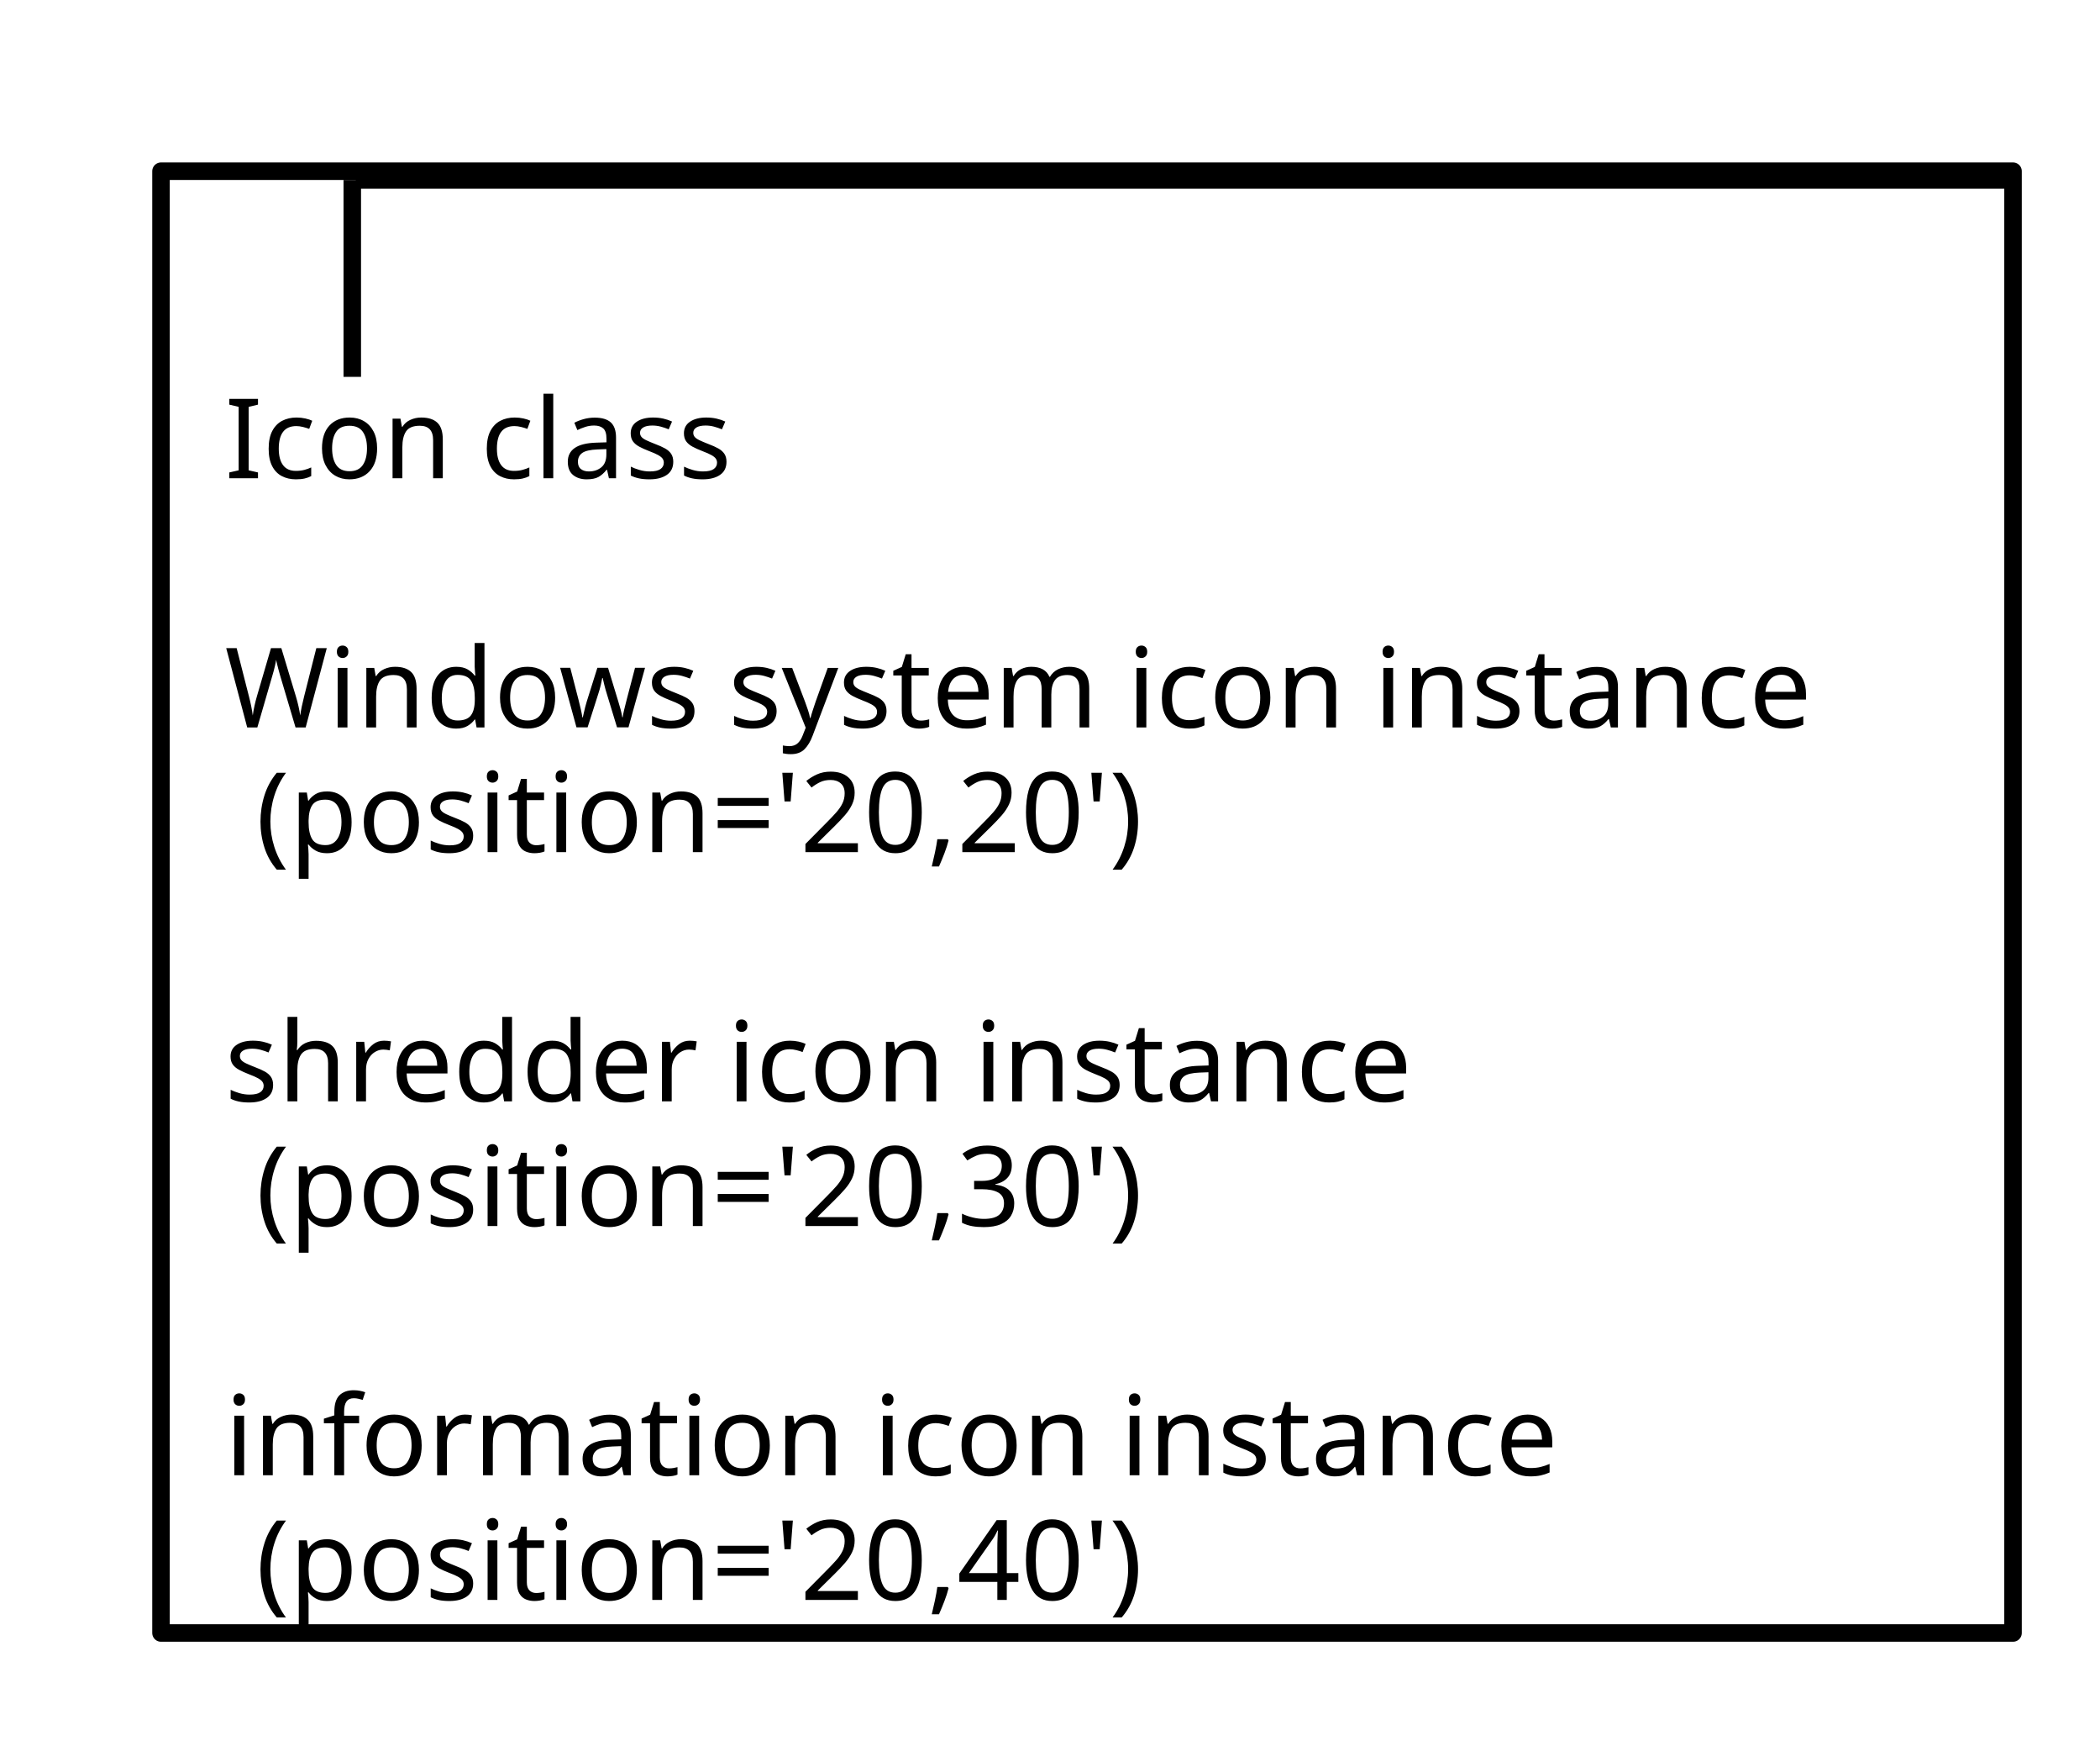
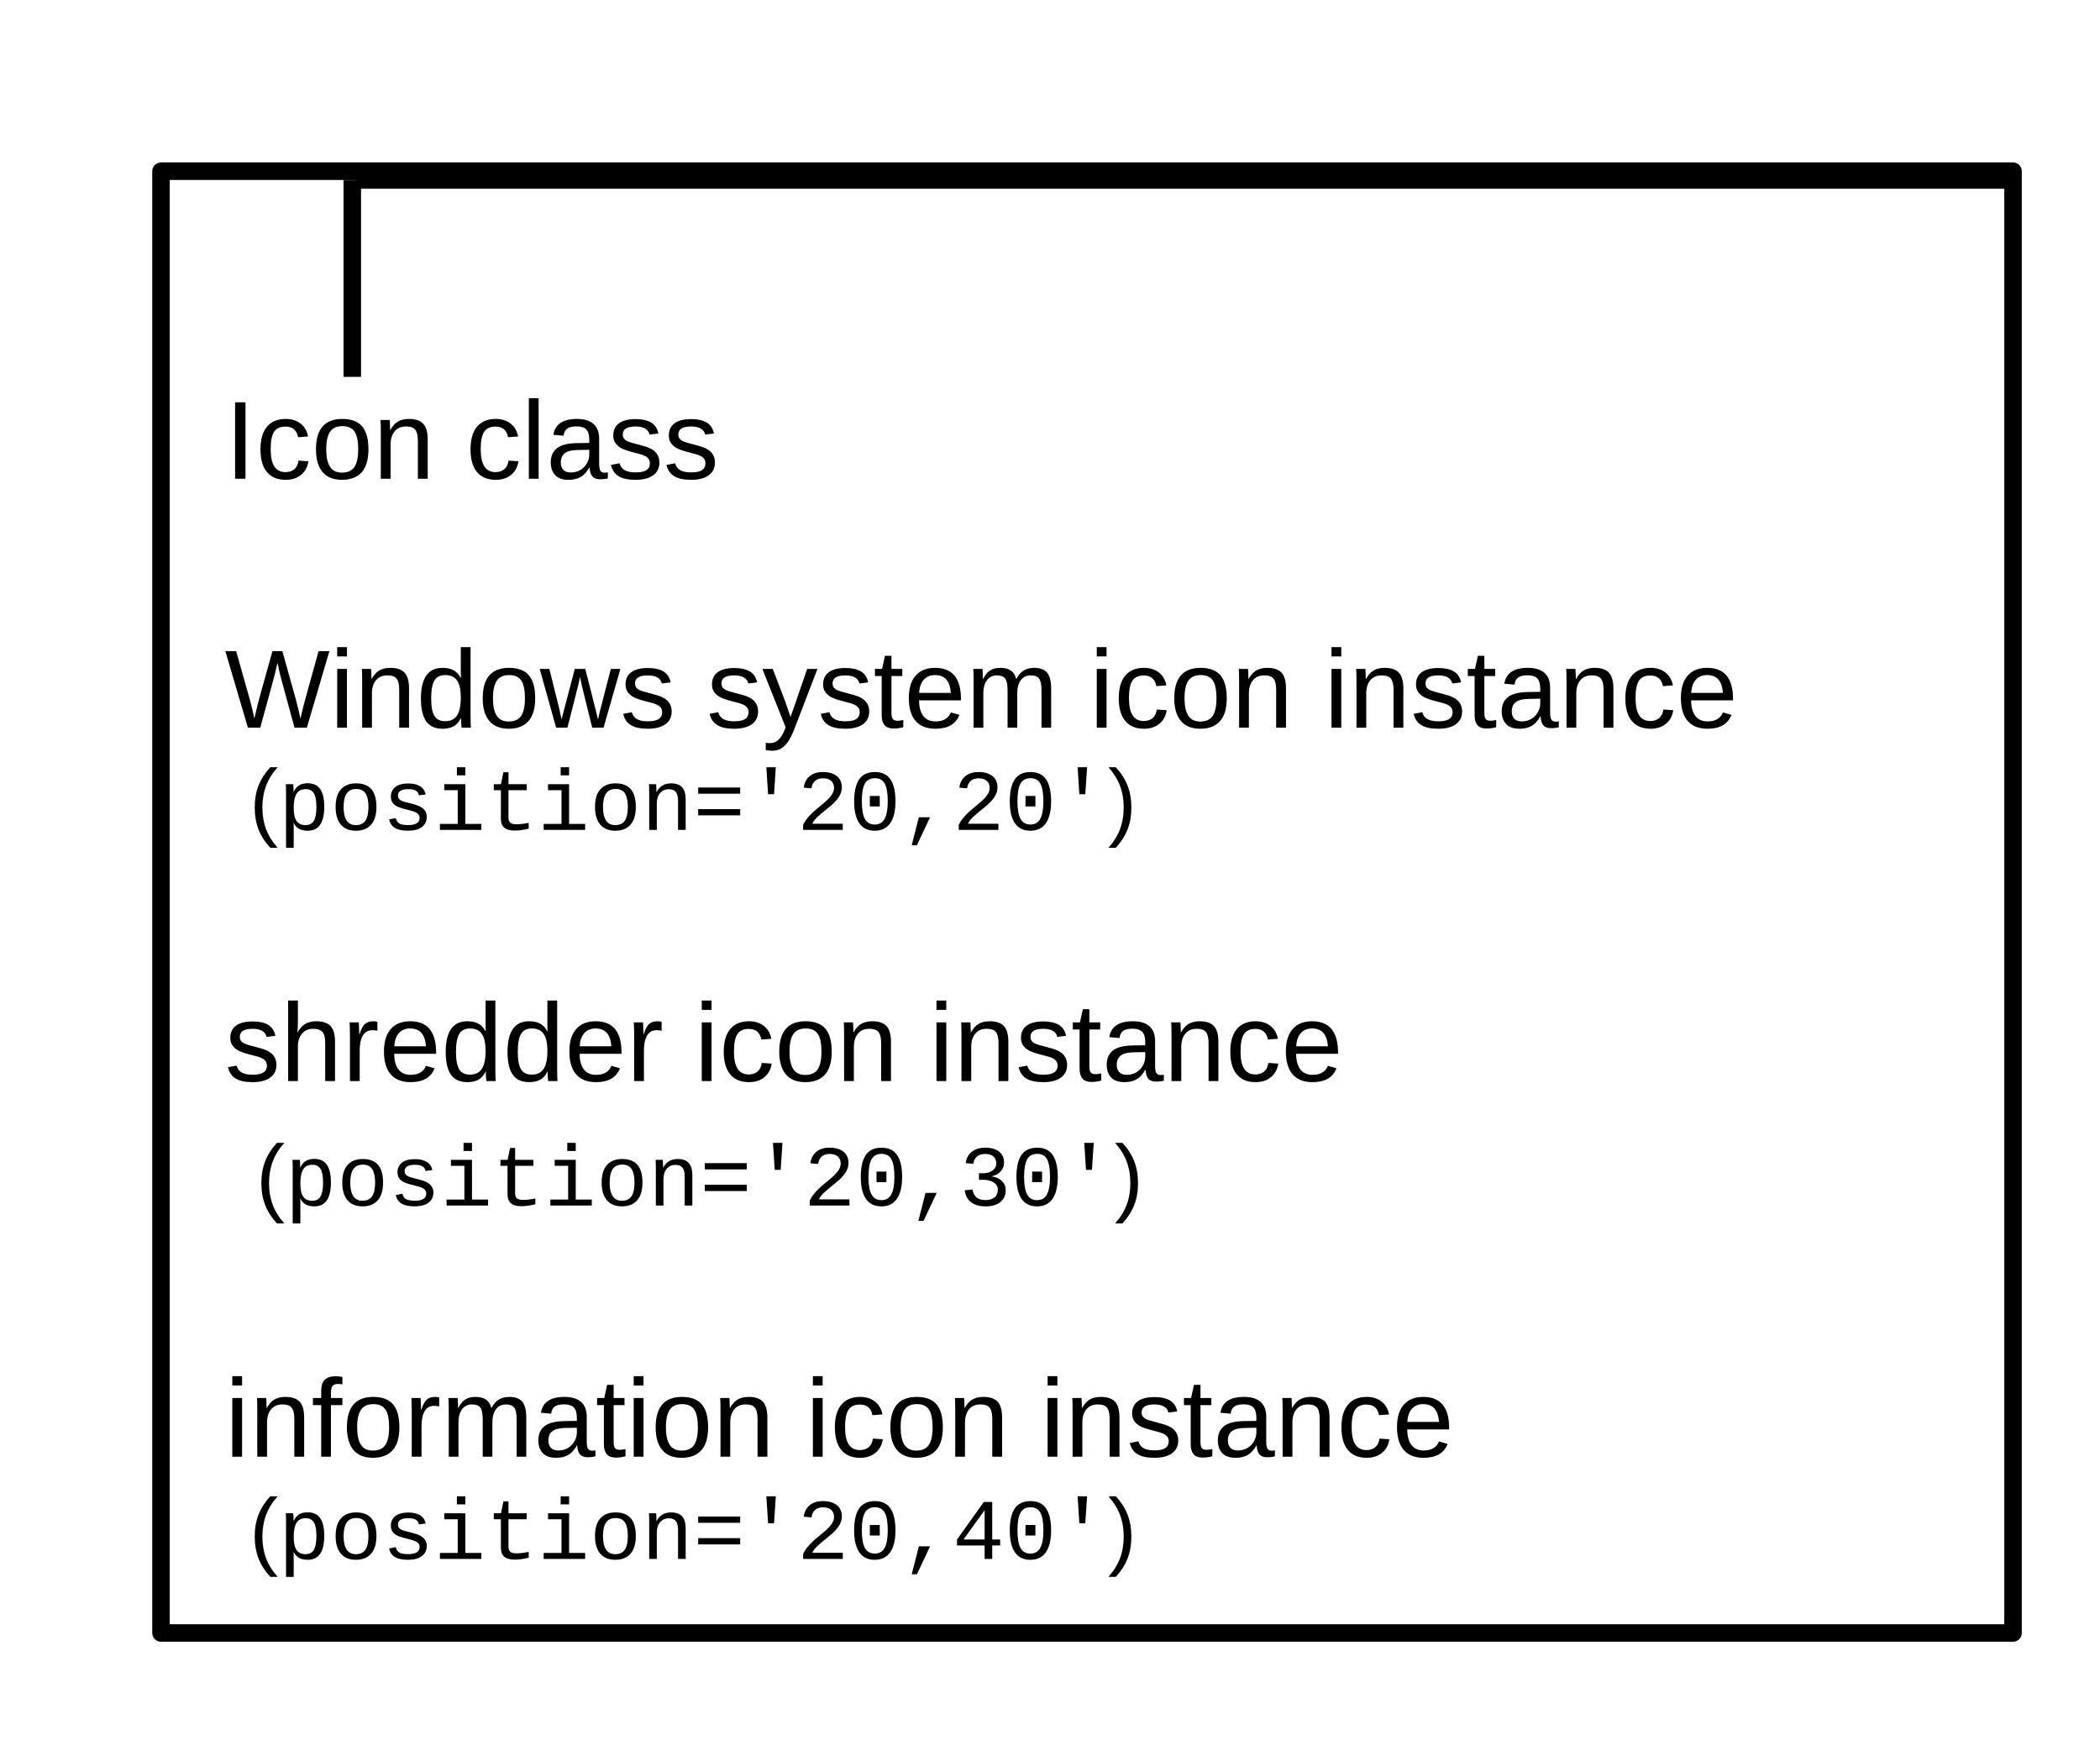
<svg xmlns="http://www.w3.org/2000/svg" version="1.2" baseProfile="tiny" width="120mm" height="100mm" viewBox="0 0 12000 10000" preserveAspectRatio="xMidYMid" fill-rule="evenodd" stroke-width="28.222" stroke-linejoin="round" xml:space="preserve">
  <defs>
    <font id="EmbeddedFont_1" horiz-adv-x="2048">
-       <font-face font-family="Arial embedded" units-per-em="2048" font-weight="normal" font-style="normal" ascent="1845" descent="455" />
+       <font-face font-family="Liberation Mono" units-per-em="2048" font-weight="normal" font-style="normal" ascent="1701" descent="623" />
      <missing-glyph horiz-adv-x="2048" d="M 0,0 L 2047,0 2047,2047 0,2047 0,0 Z" />
-       <glyph unicode="y" horiz-adv-x="935" d="M 127,-409 L 107,-240 C 146,-251 181,-256 210,-256 250,-256 282,-249 306,-236 330,-223 350,-204 365,-180 376,-162 395,-117 420,-46 423,-36 429,-21 436,-2 L 33,1062 227,1062 448,447 C 477,369 502,287 525,201 546,284 570,364 599,443 L 826,1062 1006,1062 602,-18 C 559,-135 525,-215 501,-259 469,-318 432,-362 391,-389 350,-417 300,-431 243,-431 208,-431 170,-424 127,-409 Z" />
-       <glyph unicode="w" horiz-adv-x="1439" d="M 331,0 L 6,1062 192,1062 361,449 424,221 C 427,232 445,305 479,440 L 648,1062 833,1062 992,446 1045,243 1106,448 1288,1062 1463,1062 1131,0 944,0 775,636 734,817 519,0 331,0 Z" />
-       <glyph unicode="t" horiz-adv-x="528" d="M 528,161 L 554,2 C 503,-9 458,-14 418,-14 353,-14 302,-4 266,17 230,38 205,65 190,99 175,132 168,203 168,311 L 168,922 36,922 36,1062 168,1062 168,1325 347,1433 347,1062 528,1062 528,922 347,922 347,301 C 347,250 350,217 357,202 363,187 373,176 388,167 402,158 422,154 449,154 469,154 495,156 528,161 Z" />
-       <glyph unicode="s" horiz-adv-x="888" d="M 63,317 L 241,345 C 251,274 279,219 325,181 370,143 434,124 516,124 599,124 660,141 700,175 740,208 760,248 760,293 760,334 742,366 707,389 682,405 621,425 523,450 391,483 300,512 249,537 198,561 159,595 133,638 106,681 93,728 93,780 93,827 104,871 126,912 147,952 177,985 214,1012 242,1033 280,1050 329,1065 377,1079 429,1086 484,1086 567,1086 641,1074 704,1050 767,1026 813,994 843,953 873,912 894,857 905,788 L 729,764 C 721,819 698,861 660,892 621,923 567,938 497,938 414,938 355,924 320,897 285,870 267,838 267,801 267,778 274,757 289,738 304,719 327,703 358,690 376,683 429,668 517,644 644,610 733,582 784,561 834,539 873,507 902,466 931,425 945,373 945,312 945,252 928,196 893,143 858,90 807,49 741,20 675,-9 600,-24 517,-24 379,-24 274,5 202,62 129,119 83,204 63,317 Z" />
-       <glyph unicode="r" horiz-adv-x="552" d="M 133,0 L 133,1062 295,1062 295,901 C 336,976 375,1026 410,1050 445,1074 483,1086 525,1086 586,1086 647,1067 710,1028 L 648,861 C 604,887 560,900 516,900 477,900 441,888 410,865 379,841 356,808 343,766 323,702 313,632 313,556 L 313,0 133,0 Z" />
-       <glyph unicode="p" horiz-adv-x="911" d="M 135,-407 L 135,1062 299,1062 299,924 C 338,978 381,1019 430,1046 479,1073 538,1086 607,1086 698,1086 778,1063 847,1016 916,969 969,904 1004,819 1039,734 1057,640 1057,539 1057,430 1038,333 999,246 960,159 903,92 829,46 754,-1 676,-24 594,-24 534,-24 480,-11 433,14 385,39 346,71 315,110 L 315,-407 135,-407 Z M 298,525 C 298,388 326,287 381,222 436,157 503,124 582,124 662,124 731,158 788,226 845,293 873,398 873,540 873,675 845,777 790,844 734,911 667,945 590,945 513,945 446,909 387,838 328,766 298,662 298,525 Z" />
-       <glyph unicode="o" horiz-adv-x="983" d="M 68,531 C 68,728 123,873 232,968 323,1047 435,1086 566,1086 712,1086 831,1038 924,943 1017,847 1063,715 1063,546 1063,409 1043,302 1002,224 961,145 901,84 823,41 744,-2 659,-24 566,-24 417,-24 297,24 206,119 114,214 68,352 68,531 Z M 253,531 C 253,395 283,293 342,226 401,158 476,124 566,124 655,124 730,158 789,226 848,294 878,398 878,537 878,668 848,768 789,836 729,903 655,937 566,937 476,937 401,903 342,836 283,769 253,667 253,531 Z" />
-       <glyph unicode="n" horiz-adv-x="863" d="M 135,0 L 135,1062 297,1062 297,911 C 375,1028 488,1086 635,1086 699,1086 758,1075 812,1052 865,1029 905,998 932,961 959,924 977,879 988,828 995,795 998,736 998,653 L 998,0 818,0 818,646 C 818,719 811,774 797,811 783,847 758,876 723,898 687,919 645,930 597,930 520,930 454,906 399,857 343,808 315,716 315,580 L 315,0 135,0 Z" />
-       <glyph unicode="m" horiz-adv-x="1463" d="M 135,0 L 135,1062 296,1062 296,913 C 329,965 374,1007 429,1039 484,1070 547,1086 618,1086 697,1086 761,1070 812,1037 862,1004 897,959 918,900 1002,1024 1111,1086 1246,1086 1351,1086 1432,1057 1489,999 1546,940 1574,850 1574,729 L 1574,0 1395,0 1395,669 C 1395,741 1389,793 1378,825 1366,856 1345,882 1314,901 1283,920 1247,930 1206,930 1131,930 1069,905 1020,856 971,806 946,726 946,617 L 946,0 766,0 766,690 C 766,770 751,830 722,870 693,910 645,930 578,930 527,930 481,917 438,890 395,863 363,824 344,773 325,722 315,648 315,551 L 315,0 135,0 Z" />
-       <glyph unicode="l" horiz-adv-x="169" d="M 131,0 L 131,1466 311,1466 311,0 131,0 Z" />
-       <glyph unicode="i" horiz-adv-x="193" d="M 136,1259 L 136,1466 316,1466 316,1259 136,1259 Z M 136,0 L 136,1062 316,1062 316,0 136,0 Z" />
-       <glyph unicode="h" horiz-adv-x="863" d="M 135,0 L 135,1466 315,1466 315,940 C 399,1037 505,1086 633,1086 712,1086 780,1071 838,1040 896,1009 938,966 963,911 988,856 1000,777 1000,673 L 1000,0 820,0 820,673 C 820,763 801,829 762,870 723,911 667,931 596,931 543,931 493,917 446,890 399,862 365,824 345,777 325,730 315,664 315,581 L 315,0 135,0 Z" />
-       <glyph unicode="f" horiz-adv-x="600" d="M 178,0 L 178,922 19,922 19,1062 178,1062 178,1175 C 178,1246 184,1299 197,1334 214,1381 245,1419 289,1448 332,1477 393,1491 472,1491 523,1491 579,1485 640,1473 L 613,1316 C 576,1323 540,1326 507,1326 452,1326 414,1314 391,1291 368,1268 357,1224 357,1160 L 357,1062 564,1062 564,922 357,922 357,0 178,0 Z" />
-       <glyph unicode="e" horiz-adv-x="959" d="M 862,342 L 1048,319 C 1019,210 964,126 885,66 806,6 704,-24 581,-24 426,-24 303,24 212,120 121,215 75,349 75,522 75,701 121,839 213,938 305,1037 424,1086 571,1086 713,1086 829,1038 919,941 1009,844 1054,708 1054,533 1054,522 1054,506 1053,485 L 261,485 C 268,368 301,279 360,217 419,155 493,124 582,124 648,124 704,141 751,176 798,211 835,266 862,342 Z M 271,633 L 864,633 C 856,722 833,789 796,834 739,903 664,938 573,938 490,938 421,910 365,855 308,800 277,726 271,633 Z" />
-       <glyph unicode="d" horiz-adv-x="887" d="M 824,0 L 824,134 C 757,29 658,-24 527,-24 442,-24 365,-1 294,46 223,93 168,158 129,242 90,325 70,421 70,530 70,636 88,732 123,819 158,905 211,971 282,1017 353,1063 432,1086 519,1086 583,1086 640,1073 690,1046 740,1019 781,983 812,940 L 812,1466 991,1466 991,0 824,0 Z M 255,530 C 255,394 284,292 341,225 398,158 466,124 544,124 623,124 690,156 745,221 800,285 827,383 827,515 827,660 799,767 743,835 687,903 618,937 536,937 456,937 389,904 336,839 282,774 255,671 255,530 Z" />
-       <glyph unicode="c" horiz-adv-x="935" d="M 828,389 L 1005,366 C 986,244 936,149 857,80 777,11 679,-24 563,-24 418,-24 301,24 213,119 124,214 80,350 80,527 80,642 99,742 137,828 175,914 233,979 311,1022 388,1065 473,1086 564,1086 679,1086 774,1057 847,999 920,940 967,857 988,750 L 813,723 C 796,794 767,848 725,884 682,920 631,938 571,938 480,938 407,906 350,841 293,776 265,673 265,532 265,389 292,286 347,221 402,156 473,124 561,124 632,124 691,146 738,189 785,232 815,299 828,389 Z" />
-       <glyph unicode="a" horiz-adv-x="959" d="M 828,131 C 761,74 697,34 636,11 574,-12 508,-24 437,-24 320,-24 231,5 168,62 105,119 74,191 74,280 74,332 86,380 110,423 133,466 164,500 203,526 241,552 284,572 332,585 367,594 421,603 492,612 637,629 744,650 813,674 814,699 814,714 814,721 814,794 797,846 763,876 717,917 649,937 558,937 473,937 411,922 371,893 330,863 300,810 281,735 L 105,759 C 121,834 147,895 184,942 221,988 274,1024 343,1049 412,1074 493,1086 584,1086 675,1086 748,1075 805,1054 862,1033 903,1006 930,974 957,941 975,900 986,851 992,820 995,765 995,685 L 995,445 C 995,278 999,172 1007,128 1014,83 1029,41 1052,0 L 864,0 C 845,37 833,81 828,131 Z M 813,533 C 748,506 650,484 519,465 445,454 393,442 362,429 331,416 308,396 291,371 274,345 266,316 266,285 266,237 284,197 321,165 357,133 410,117 480,117 549,117 611,132 665,163 719,193 759,234 784,287 803,328 813,388 813,467 L 813,533 Z" />
-       <glyph unicode="W" horiz-adv-x="1966" d="M 414,0 L 25,1466 224,1466 447,505 C 471,404 492,304 509,205 546,362 568,452 575,476 L 854,1466 1088,1466 1298,724 C 1351,540 1389,367 1412,205 1431,298 1455,404 1485,524 L 1715,1466 1910,1466 1508,0 1321,0 1012,1117 C 986,1210 971,1268 966,1289 951,1222 936,1164 923,1117 L 612,0 414,0 Z" />
-       <glyph unicode="I" horiz-adv-x="192" d="M 191,0 L 191,1466 385,1466 385,0 191,0 Z" />
-       <glyph unicode="=" horiz-adv-x="983" d="M 1082,862 L 114,862 114,1030 1082,1030 1082,862 Z M 1082,417 L 114,417 114,585 1082,585 1082,417 Z" />
-       <glyph unicode="4" horiz-adv-x="983" d="M 662,0 L 662,351 26,351 26,516 695,1466 842,1466 842,516 1040,516 1040,351 842,351 842,0 662,0 Z M 662,516 L 662,1177 203,516 662,516 Z" />
-       <glyph unicode="3" horiz-adv-x="959" d="M 86,387 L 266,411 C 287,309 322,236 372,191 421,146 482,123 553,123 638,123 709,152 768,211 826,270 855,342 855,429 855,512 828,580 774,634 720,687 651,714 568,714 534,714 492,707 441,694 L 461,852 C 473,851 483,850 490,850 567,850 636,870 697,910 758,950 789,1012 789,1095 789,1161 767,1216 722,1259 677,1302 620,1324 549,1324 479,1324 421,1302 374,1258 327,1214 297,1148 284,1060 L 104,1092 C 126,1213 176,1306 254,1373 332,1439 429,1472 545,1472 625,1472 699,1455 766,1421 833,1386 885,1339 921,1280 956,1221 974,1158 974,1091 974,1028 957,970 923,918 889,866 839,825 772,794 859,774 926,733 974,670 1022,607 1046,528 1046,433 1046,305 999,197 906,108 813,19 695,-26 552,-26 423,-26 317,12 232,89 147,166 98,265 86,387 Z" />
-       <glyph unicode="2" horiz-adv-x="959" d="M 1031,173 L 1031,0 62,0 C 61,43 68,85 83,125 108,191 147,256 202,320 256,384 334,458 437,542 596,673 704,776 760,853 816,929 844,1001 844,1069 844,1140 819,1201 768,1250 717,1299 650,1323 568,1323 481,1323 412,1297 360,1245 308,1193 282,1121 281,1029 L 96,1048 C 109,1186 156,1291 239,1364 322,1436 433,1472 572,1472 713,1472 824,1433 906,1355 988,1277 1029,1180 1029,1065 1029,1006 1017,949 993,892 969,835 929,776 874,713 818,650 725,564 596,455 488,364 419,303 388,271 357,238 332,206 312,173 L 1031,173 Z" />
-       <glyph unicode="0" horiz-adv-x="935" d="M 85,723 C 85,896 103,1036 139,1142 174,1247 227,1329 298,1386 368,1443 456,1472 563,1472 642,1472 711,1456 770,1425 829,1393 878,1347 917,1288 956,1228 986,1155 1008,1070 1030,984 1041,868 1041,723 1041,551 1023,412 988,307 953,201 900,119 830,62 759,4 670,-25 563,-25 422,-25 311,26 230,127 133,249 85,448 85,723 Z M 270,723 C 270,482 298,322 355,243 411,163 480,123 563,123 646,123 715,163 772,243 828,323 856,483 856,723 856,964 828,1125 772,1204 715,1283 645,1323 561,1323 478,1323 412,1288 363,1218 301,1129 270,964 270,723 Z" />
-       <glyph unicode="," horiz-adv-x="216" d="M 182,0 L 182,205 387,205 387,0 C 387,-75 374,-136 347,-182 320,-229 278,-265 220,-290 L 170,-213 C 208,-196 236,-172 254,-139 272,-107 282,-61 284,0 L 182,0 Z" />
-       <glyph unicode=")" horiz-adv-x="456" d="M 253,-431 L 124,-431 C 323,-111 423,209 423,530 423,655 409,780 380,903 357,1003 326,1099 285,1191 259,1251 205,1351 124,1491 L 253,1491 C 378,1324 471,1156 531,987 582,842 608,690 608,531 608,351 574,177 505,9 436,-159 352,-306 253,-431 Z" />
-       <glyph unicode="(" horiz-adv-x="456" d="M 479,-431 C 380,-306 296,-159 227,9 158,177 124,351 124,531 124,690 150,842 201,987 261,1156 354,1324 479,1491 L 608,1491 C 527,1352 474,1253 448,1194 407,1102 375,1006 352,906 323,781 309,656 309,530 309,209 409,-111 608,-431 L 479,-431 Z" />
-       <glyph unicode="'" horiz-adv-x="217" d="M 136,947 L 90,1221 90,1466 295,1466 295,1221 247,947 136,947 Z" />
+       <glyph unicode="t" horiz-adv-x="839" d="M 190,940 L 190,1082 360,1082 418,1364 538,1364 538,1082 970,1082 970,940 538,940 538,288 C 538,235 552,196 581,171 609,146 655,133 720,133 809,133 908,144 1017,167 L 1017,30 C 904,-1 793,-16 682,-16 574,-16 493,7 439,53 385,98 358,170 358,269 L 358,940 190,940 Z" />
+       <glyph unicode="s" horiz-adv-x="863" d="M 1060,309 C 1060,206 1021,126 944,68 866,9 758,-20 621,-20 484,-20 379,2 308,45 236,88 189,155 167,248 L 326,279 C 339,222 366,180 408,154 449,127 520,114 621,114 801,114 891,171 891,285 891,328 875,362 842,389 809,415 759,436 692,453 516,496 404,530 357,555 310,580 273,611 248,648 223,685 210,731 210,786 210,884 245,961 316,1016 387,1071 489,1099 623,1099 740,1099 834,1077 904,1033 974,988 1018,924 1035,839 L 873,819 C 866,867 842,903 802,928 762,953 702,965 623,965 460,965 378,915 378,814 378,774 392,742 420,718 447,694 492,675 553,660 L 672,629 C 781,602 859,576 907,550 954,524 992,492 1019,453 1046,414 1060,366 1060,309 Z" />
+       <glyph unicode="p" horiz-adv-x="911" d="M 1090,546 C 1090,169 959,-20 698,-20 534,-20 424,41 367,164 L 362,164 C 365,159 366,103 366,-2 L 366,-425 185,-425 185,858 C 185,971 183,1046 179,1082 L 354,1082 C 355,1079 356,1070 357,1053 358,1036 360,1011 362,978 363,945 364,920 364,904 L 368,904 C 401,974 444,1025 496,1057 547,1088 615,1104 698,1104 830,1104 928,1059 993,968 1058,877 1090,736 1090,546 Z M 904,546 C 904,697 884,804 843,869 802,933 738,965 651,965 550,965 478,929 433,856 388,783 366,672 366,524 366,382 388,278 433,212 478,146 550,113 649,113 738,113 802,147 843,214 884,281 904,392 904,546 Z" />
+       <glyph unicode="o" horiz-adv-x="959" d="M 1097,542 C 1097,360 1055,221 972,125 888,28 767,-20 609,-20 454,-20 336,29 254,126 171,223 130,362 130,542 130,728 172,868 257,962 341,1055 460,1102 615,1102 778,1102 899,1056 978,963 1057,870 1097,730 1097,542 Z M 908,542 C 908,685 885,792 840,863 794,934 720,969 618,969 515,969 439,933 391,861 343,789 319,683 319,542 319,402 343,296 391,223 439,150 511,113 607,113 713,113 790,149 837,220 884,291 908,399 908,542 Z" />
+       <glyph unicode="n" horiz-adv-x="863" d="M 868,0 L 868,695 C 868,786 851,853 816,897 781,941 725,963 648,963 565,963 498,933 445,873 392,812 365,730 365,627 L 365,0 185,0 185,851 C 185,977 183,1054 179,1082 L 349,1082 C 350,1079 350,1070 351,1055 352,1040 353,1024 354,1005 355,986 356,950 357,897 L 360,897 C 430,1034 545,1102 706,1102 821,1102 907,1071 964,1009 1021,946 1049,850 1049,721 L 1049,0 868,0 Z" />
+       <glyph unicode="i" horiz-adv-x="959" d="M 745,142 L 1125,142 1125,0 143,0 143,142 565,142 565,940 246,940 246,1082 745,1082 745,142 Z M 545,1292 L 545,1484 745,1484 745,1292 545,1292 Z" />
+       <glyph unicode="=" horiz-adv-x="1007" d="M 116,856 L 116,1004 1111,1004 1111,856 116,856 Z M 116,344 L 116,492 1111,492 1111,344 116,344 Z" />
+       <glyph unicode="4" horiz-adv-x="1007" d="M 937,319 L 937,0 757,0 757,319 103,319 103,459 738,1349 937,1349 937,461 1125,461 1125,319 937,319 Z M 757,1154 L 257,461 757,461 757,1154 Z" />
+       <glyph unicode="3" horiz-adv-x="959" d="M 1099,370 C 1099,246 1057,150 973,82 889,14 772,-20 621,-20 478,-20 364,12 279,77 194,142 143,237 128,362 L 314,379 C 338,212 440,129 621,129 712,129 783,150 835,192 886,234 912,295 912,376 912,426 897,468 867,503 836,537 795,563 743,582 691,600 633,609 568,609 L 466,609 466,765 564,765 C 621,765 674,775 722,794 769,813 807,839 834,874 861,909 875,950 875,997 875,1068 853,1123 809,1163 764,1202 698,1222 611,1222 532,1222 468,1202 419,1161 370,1120 341,1063 333,989 L 152,1003 C 165,1118 213,1208 296,1273 378,1338 484,1370 613,1370 754,1370 864,1339 943,1277 1021,1214 1060,1127 1060,1016 1060,937 1034,868 981,809 928,750 856,712 765,693 L 765,689 C 866,678 947,642 1008,583 1069,524 1099,453 1099,370 Z" />
+       <glyph unicode="2" horiz-adv-x="911" d="M 144,0 L 144,117 C 177,190 228,263 297,337 366,410 459,494 578,589 684,674 760,747 807,810 854,873 877,933 877,991 877,1065 854,1122 808,1162 762,1202 696,1222 611,1222 535,1222 474,1201 427,1160 380,1118 352,1059 343,984 L 159,1001 C 172,1114 219,1204 298,1271 377,1337 482,1370 611,1370 753,1370 864,1338 943,1274 1022,1210 1062,1119 1062,1002 1062,925 1037,849 986,773 935,696 860,618 759,538 622,429 527,348 474,297 421,245 383,195 361,146 L 1084,146 1084,0 144,0 Z" />
+       <glyph unicode="0" horiz-adv-x="959" d="M 1103,675 C 1103,450 1062,278 979,159 896,40 773,-20 611,-20 449,-20 327,39 246,158 165,276 124,448 124,675 124,908 164,1082 243,1197 322,1312 447,1370 617,1370 783,1370 906,1312 985,1196 1064,1079 1103,906 1103,675 Z M 920,675 C 920,868 897,1008 850,1095 803,1181 725,1224 617,1224 506,1224 427,1181 379,1096 330,1011 306,870 306,675 306,485 331,346 380,259 429,171 506,127 613,127 719,127 797,172 846,262 895,352 920,490 920,675 Z M 496,555 L 496,804 731,804 731,555 496,555 Z" />
+       <glyph unicode="," horiz-adv-x="432" d="M 259,-363 L 428,299 693,299 382,-363 259,-363 Z" />
+       <glyph unicode="'" horiz-adv-x="241" d="M 684,845 L 543,845 502,1484 726,1484 684,845 Z" />
+     </font>
+   </defs>
+   <defs>
+     <font id="EmbeddedFont_2" horiz-adv-x="2048">
+       <font-face font-family="Liberation Sans" units-per-em="2048" font-weight="normal" font-style="normal" ascent="1845" descent="431" />
+       <missing-glyph horiz-adv-x="2048" d="M 0,0 L 2047,0 2047,2047 0,2047 0,0 Z" />
+       <glyph unicode="y" horiz-adv-x="959" d="M 191,-425 C 142,-425 100,-421 67,-414 L 67,-279 C 92,-283 120,-285 151,-285 263,-285 352,-203 417,-38 L 434,5 5,1082 197,1082 425,484 C 428,475 432,464 437,451 442,438 457,394 482,320 507,246 521,205 523,196 L 593,393 830,1082 1020,1082 604,0 C 559,-115 518,-201 479,-257 440,-314 398,-356 351,-383 304,-411 250,-425 191,-425 Z" />
+       <glyph unicode="w" horiz-adv-x="1487" d="M 1174,0 L 965,0 776,765 740,934 C 734,904 725,861 712,805 699,748 631,480 508,0 L 300,0 -3,1082 175,1082 358,347 C 363,331 377,265 401,149 L 418,223 644,1082 837,1082 1026,339 1072,149 1103,288 1308,1082 1484,1082 1174,0 Z" />
+       <glyph unicode="t" horiz-adv-x="528" d="M 554,8 C 495,-8 434,-16 372,-16 228,-16 156,66 156,229 L 156,951 31,951 31,1082 163,1082 216,1324 336,1324 336,1082 536,1082 536,951 336,951 336,268 C 336,216 345,180 362,159 379,138 408,127 450,127 474,127 509,132 554,141 L 554,8 Z" />
+       <glyph unicode="s" horiz-adv-x="888" d="M 950,299 C 950,197 912,118 835,63 758,8 650,-20 511,-20 376,-20 273,2 200,47 127,91 79,160 57,254 L 216,285 C 231,227 263,185 311,158 359,131 426,117 511,117 602,117 669,131 712,159 754,187 775,229 775,285 775,328 760,362 731,389 702,416 654,438 589,455 L 460,489 C 357,516 283,542 240,568 196,593 162,624 137,661 112,698 100,743 100,796 100,895 135,970 206,1022 276,1073 378,1099 513,1099 632,1099 727,1078 798,1036 868,994 912,927 931,834 L 769,814 C 759,862 732,899 689,925 645,950 586,963 513,963 432,963 372,951 333,926 294,901 275,864 275,814 275,783 283,758 299,738 315,718 339,701 370,687 401,673 467,654 568,629 663,605 732,583 774,563 816,542 849,520 874,495 898,470 917,442 930,410 943,377 950,340 950,299 Z" />
+       <glyph unicode="r" horiz-adv-x="504" d="M 142,0 L 142,830 C 142,906 140,990 136,1082 L 306,1082 C 311,959 314,886 314,861 L 318,861 C 347,954 380,1017 417,1051 454,1085 507,1102 575,1102 599,1102 623,1099 648,1092 L 648,927 C 624,934 592,937 552,937 477,937 420,905 381,841 342,776 322,684 322,564 L 322,0 142,0 Z" />
+       <glyph unicode="o" horiz-adv-x="959" d="M 1053,542 C 1053,353 1011,212 928,119 845,26 724,-20 565,-20 407,-20 288,28 207,125 126,221 86,360 86,542 86,915 248,1102 571,1102 736,1102 858,1057 936,966 1014,875 1053,733 1053,542 Z M 864,542 C 864,691 842,800 798,868 753,935 679,969 574,969 469,969 393,935 346,866 299,797 275,689 275,542 275,399 298,292 345,221 391,149 464,113 563,113 671,113 748,148 795,217 841,286 864,395 864,542 Z" />
+       <glyph unicode="n" horiz-adv-x="863" d="M 825,0 L 825,686 C 825,757 818,813 804,852 790,891 768,920 737,937 706,954 661,963 602,963 515,963 447,933 397,874 347,815 322,732 322,627 L 322,0 142,0 142,851 C 142,977 140,1054 136,1082 L 306,1082 C 307,1079 307,1070 308,1055 309,1040 310,1024 311,1005 312,986 313,950 314,897 L 317,897 C 358,972 406,1025 461,1056 515,1087 582,1102 663,1102 782,1102 869,1073 924,1014 979,955 1006,857 1006,721 L 1006,0 825,0 Z" />
+       <glyph unicode="m" horiz-adv-x="1463" d="M 768,0 L 768,686 C 768,791 754,863 725,903 696,943 645,963 570,963 493,963 433,934 388,875 343,816 321,734 321,627 L 321,0 142,0 142,851 C 142,977 140,1054 136,1082 L 306,1082 C 307,1079 307,1070 308,1055 309,1040 310,1024 311,1005 312,986 313,950 314,897 L 317,897 C 356,974 400,1027 450,1057 500,1087 561,1102 633,1102 715,1102 780,1086 828,1053 875,1020 908,968 927,897 L 930,897 C 967,970 1013,1022 1066,1054 1119,1086 1183,1102 1258,1102 1367,1102 1447,1072 1497,1013 1546,954 1571,856 1571,721 L 1571,0 1393,0 1393,686 C 1393,791 1379,863 1350,903 1321,943 1270,963 1195,963 1116,963 1055,934 1012,876 968,817 946,734 946,627 L 946,0 768,0 Z" />
+       <glyph unicode="l" horiz-adv-x="193" d="M 138,0 L 138,1484 318,1484 318,0 138,0 Z" />
+       <glyph unicode="i" horiz-adv-x="193" d="M 137,1312 L 137,1484 317,1484 317,1312 137,1312 Z M 137,0 L 137,1082 317,1082 317,0 137,0 Z" />
+       <glyph unicode="h" horiz-adv-x="863" d="M 317,897 C 356,968 402,1020 457,1053 511,1086 580,1102 663,1102 780,1102 867,1073 923,1015 978,956 1006,858 1006,721 L 1006,0 825,0 825,686 C 825,762 818,819 804,856 790,893 767,920 735,937 703,954 659,963 602,963 517,963 450,934 399,875 348,816 322,737 322,638 L 322,0 142,0 142,1484 322,1484 322,1098 C 322,1057 321,1015 319,972 316,929 315,904 314,897 L 317,897 Z" />
+       <glyph unicode="f" horiz-adv-x="552" d="M 361,951 L 361,0 181,0 181,951 29,951 29,1082 181,1082 181,1204 C 181,1303 203,1374 246,1417 289,1460 356,1482 445,1482 495,1482 537,1478 572,1470 L 572,1333 C 542,1338 515,1341 492,1341 446,1341 413,1329 392,1306 371,1283 361,1240 361,1179 L 361,1082 572,1082 572,951 361,951 Z" />
+       <glyph unicode="e" horiz-adv-x="959" d="M 276,503 C 276,379 302,283 353,216 404,149 479,115 578,115 656,115 719,131 766,162 813,193 844,233 861,281 L 1019,236 C 954,65 807,-20 578,-20 418,-20 296,28 213,123 129,218 87,360 87,548 87,727 129,864 213,959 296,1054 416,1102 571,1102 889,1102 1048,910 1048,527 L 1048,503 276,503 Z M 862,641 C 852,755 823,838 775,891 727,943 658,969 568,969 481,969 412,940 361,882 310,823 282,743 278,641 L 862,641 Z" />
+       <glyph unicode="d" horiz-adv-x="911" d="M 821,174 C 788,105 744,55 689,25 634,-5 565,-20 484,-20 347,-20 247,26 183,118 118,210 86,349 86,536 86,913 219,1102 484,1102 566,1102 634,1087 689,1057 744,1027 788,979 821,914 L 823,914 821,1035 821,1484 1001,1484 1001,223 C 1001,110 1003,36 1007,0 L 835,0 C 833,11 831,35 829,74 826,113 825,146 825,174 L 821,174 Z M 275,542 C 275,391 295,282 335,217 375,152 440,119 530,119 632,119 706,154 752,225 798,296 821,405 821,554 821,697 798,802 752,869 706,936 633,969 532,969 441,969 376,936 336,869 295,802 275,693 275,542 Z" />
+       <glyph unicode="c" horiz-adv-x="887" d="M 275,546 C 275,402 298,295 343,226 388,157 457,122 548,122 612,122 666,139 709,174 752,209 778,262 788,334 L 970,322 C 956,218 912,135 837,73 762,11 668,-20 553,-20 402,-20 286,28 207,124 127,219 87,359 87,542 87,724 127,863 207,959 287,1054 402,1102 551,1102 662,1102 754,1073 827,1016 900,959 945,880 964,779 L 779,765 C 770,825 746,873 708,908 670,943 616,961 546,961 451,961 382,929 339,866 296,803 275,696 275,546 Z" />
+       <glyph unicode="a" horiz-adv-x="1031" d="M 414,-20 C 305,-20 224,9 169,66 114,123 87,202 87,302 87,414 124,500 198,560 271,620 390,652 554,656 L 797,660 797,719 C 797,807 778,870 741,908 704,946 645,965 565,965 484,965 426,951 389,924 352,897 330,853 323,793 L 135,810 C 166,1005 310,1102 569,1102 705,1102 807,1071 876,1009 945,946 979,856 979,738 L 979,272 C 979,219 986,179 1000,152 1014,125 1041,111 1080,111 1097,111 1117,113 1139,118 L 1139,6 C 1094,-5 1047,-10 1000,-10 933,-10 885,8 855,43 824,78 807,132 803,207 L 797,207 C 751,124 698,66 637,32 576,-3 501,-20 414,-20 Z M 455,115 C 521,115 580,130 631,160 682,190 723,231 753,284 782,336 797,390 797,445 L 797,534 600,530 C 515,529 451,520 408,504 364,488 330,463 307,430 284,397 272,353 272,299 272,240 288,195 320,163 351,131 396,115 455,115 Z" />
+       <glyph unicode="W" horiz-adv-x="2014" d="M 1511,0 L 1283,0 1039,895 C 1023,951 1000,1051 969,1196 952,1119 937,1054 925,1002 913,950 822,616 652,0 L 424,0 9,1409 208,1409 461,514 C 491,402 519,287 544,168 560,241 579,321 600,408 621,495 713,828 877,1409 L 1060,1409 1305,532 C 1342,389 1372,267 1393,168 L 1402,203 C 1420,280 1435,342 1446,391 1457,439 1551,778 1727,1409 L 1926,1409 1511,0 Z" />
+       <glyph unicode="I" horiz-adv-x="168" d="M 189,0 L 189,1409 380,1409 380,0 189,0 Z" />
+       <glyph unicode=")" horiz-adv-x="528" d="M 555,528 C 555,335 525,162 465,9 404,-144 311,-289 186,-424 L 12,-424 C 137,-284 229,-136 287,19 345,174 374,344 374,530 374,716 345,887 287,1042 228,1197 137,1345 12,1484 L 186,1484 C 312,1348 405,1203 465,1050 525,896 555,723 555,532 L 555,528 Z" />
+       <glyph unicode="(" horiz-adv-x="528" d="M 127,532 C 127,725 157,898 218,1051 278,1204 371,1349 496,1484 L 670,1484 C 545,1345 454,1198 396,1042 337,886 308,715 308,530 308,345 337,175 395,20 452,-135 544,-283 670,-424 L 496,-424 C 370,-288 277,-143 217,11 157,164 127,337 127,528 L 127,532 Z" />
      <glyph unicode=" " horiz-adv-x="575" />
    </font>
  </defs>
  <g visibility="visible" id="MasterSlide_1_Default">
    <rect fill="none" stroke="none" x="0" y="0" width="12000" height="10000" />
  </g>
  <g visibility="visible" id="Slide_1_page1">
    <g>
      <path fill="rgb(255,255,255)" stroke="none" d="M 6212,9329 L 920,9329 920,978 11503,978 11503,9329 6212,9329 Z" />
      <path fill="none" stroke="rgb(0,0,0)" id="Drawing_1_0" stroke-width="100" stroke-linejoin="round" d="M 6212,9329 L 920,9329 920,978 11503,978 11503,9329 6212,9329 Z" />
    </g>
    <g id="Drawing_2">
      <rect fill="none" stroke="none" x="1035" y="1323" width="10469" height="8084" />
-       <g fill="rgb(0,0,0)" stroke="none" font-family="Arial embedded" font-size="635" font-style="normal" font-weight="400">
-         <text x="1285" y="2732">
+       <g fill="rgb(0,0,0)" stroke="none" font-family="Liberation Sans" font-size="635" font-style="normal" font-weight="400">
+         <text x="1285" y="2735">
          <tspan x="1285 1463 1780 2132 2483 2661 2978 3118 3469 3787">Icon class</tspan>
        </text>
-         <text fill="rgb(0,0,0)" stroke="none" x="1285" y="4156">
-           <tspan x="1285 1886 2026 2377 2729 3080 3524 3842 4020 4337 4646 4964 5142 5493 6022 6200 6340 6657 7008 7360 7538 7677 8029 8346 8524 8875 9227 9544">Windows system icon instance</tspan>
+         <text fill="rgb(0,0,0)" stroke="none" x="1285" y="4157">
+           <tspan x="1285 1886 2026 2377 2729 3080 3537 3855 4032 4350 4667 4985 5163 5514 6043 6221 6361 6678 7030 7381 7559 7699 8050 8367 8545 8897 9248 9565">Windows system icon instance</tspan>
        </text>
-         <text fill="rgb(0,0,0)" stroke="none" x="1285" y="4868"> </text>
-         <text fill="rgb(0,0,0)" stroke="none" x="1463" y="4868">
-           <tspan x="1463 1675 2026 2377 2695 2835 3012 3152 3503 3855 4227 4350 4702 5053 5231 5582 5933 6056">(position='20,20')</tspan>
+       </g>
+       <g fill="rgb(0,0,0)" stroke="none" font-family="Liberation Sans" font-size="494" font-style="normal" font-weight="400">
+         <text x="1285" y="4741"> </text>
+         <text fill="rgb(0,0,0)" stroke="none" x="1425" y="4741">(</text>
+       </g>
+       <g fill="rgb(0,0,0)" stroke="none" font-family="Liberation Mono" font-size="494" font-style="normal" font-weight="400">
+         <text x="1590" y="4741">
+           <tspan x="1590 1886 2183 2479 2775 3072 3368 3664 3961 4257 4553 4850 5146 5442 5739 6035">position='20,20'</tspan>
        </text>
-         <text fill="rgb(0,0,0)" stroke="none" x="1285" y="6292">
+       </g>
+       <g fill="rgb(0,0,0)" stroke="none" font-family="Liberation Sans" font-size="494" font-style="normal" font-weight="400">
+         <text x="6331" y="4741">)</text>
+       </g>
+       <g fill="rgb(0,0,0)" stroke="none" font-family="Liberation Sans" font-size="635" font-style="normal" font-weight="400">
+         <text x="1285" y="6176">
          <tspan x="1285 1603 1954 2166 2517 2868 3220 3571 3783 3960 4100 4418 4769 5120 5298 5438 5789 6107 6285 6636 6987 7305">shredder icon instance</tspan>
        </text>
-         <text fill="rgb(0,0,0)" stroke="none" x="1285" y="7004"> </text>
-         <text fill="rgb(0,0,0)" stroke="none" x="1463" y="7004">
-           <tspan x="1463 1675 2026 2377 2695 2835 3012 3152 3503 3855 4227 4350 4702 5053 5231 5582 5933 6056">(position='20,30')</tspan>
+         <text fill="rgb(0,0,0)" stroke="none" x="1285" y="6887"> </text>
+       </g>
+       <g fill="rgb(0,0,0)" stroke="none" font-family="Liberation Sans" font-size="494" font-style="normal" font-weight="400">
+         <text x="1463" y="6887">(</text>
+       </g>
+       <g fill="rgb(0,0,0)" stroke="none" font-family="Liberation Mono" font-size="494" font-style="normal" font-weight="400">
+         <text x="1628" y="6887">
+           <tspan x="1628 1924 2221 2517 2813 3110 3406 3702 3999 4295 4591 4888 5184 5480 5777 6073">position='20,30'</tspan>
        </text>
-         <text fill="rgb(0,0,0)" stroke="none" x="1285" y="8428">
+       </g>
+       <g fill="rgb(0,0,0)" stroke="none" font-family="Liberation Sans" font-size="494" font-style="normal" font-weight="400">
+         <text x="6369" y="6887">)</text>
+       </g>
+       <g fill="rgb(0,0,0)" stroke="none" font-family="Liberation Sans" font-size="635" font-style="normal" font-weight="400">
+         <text x="1285" y="8322">
          <tspan x="1285 1425 1776 1954 2305 2517 3046 3397 3575 3715 4066 4418 4595 4735 5053 5404 5755 5933 6073 6424 6742 6920 7271 7622 7940">information icon instance</tspan>
        </text>
-         <text fill="rgb(0,0,0)" stroke="none" x="1285" y="9140"> </text>
-         <text fill="rgb(0,0,0)" stroke="none" x="1463" y="9140">
-           <tspan x="1463 1675 2026 2377 2695 2835 3012 3152 3503 3855 4227 4350 4702 5053 5231 5582 5933 6056">(position='20,40')</tspan>
+       </g>
+       <g fill="rgb(0,0,0)" stroke="none" font-family="Liberation Sans" font-size="494" font-style="normal" font-weight="400">
+         <text x="1285" y="8906"> </text>
+         <text fill="rgb(0,0,0)" stroke="none" x="1425" y="8906">(</text>
+       </g>
+       <g fill="rgb(0,0,0)" stroke="none" font-family="Liberation Mono" font-size="494" font-style="normal" font-weight="400">
+         <text x="1590" y="8906">
+           <tspan x="1590 1886 2183 2479 2775 3072 3368 3664 3961 4257 4553 4850 5146 5442 5739 6035">position='20,40'</tspan>
        </text>
+       </g>
+       <g fill="rgb(0,0,0)" stroke="none" font-family="Liberation Sans" font-size="494" font-style="normal" font-weight="400">
+         <text x="6331" y="8906">)</text>
      </g>
    </g>
    <g>
      <path fill="none" stroke="rgb(0,0,0)" id="Drawing_3_0" stroke-width="100" stroke-linejoin="round" d="M 2013,2153 L 2013,1028" />
    </g>
    <g>
      <path fill="none" stroke="rgb(0,0,0)" id="Drawing_4_0" stroke-width="100" stroke-linejoin="round" d="M 2033,1028 L 11466,1028" />
    </g>
  </g>
</svg>
